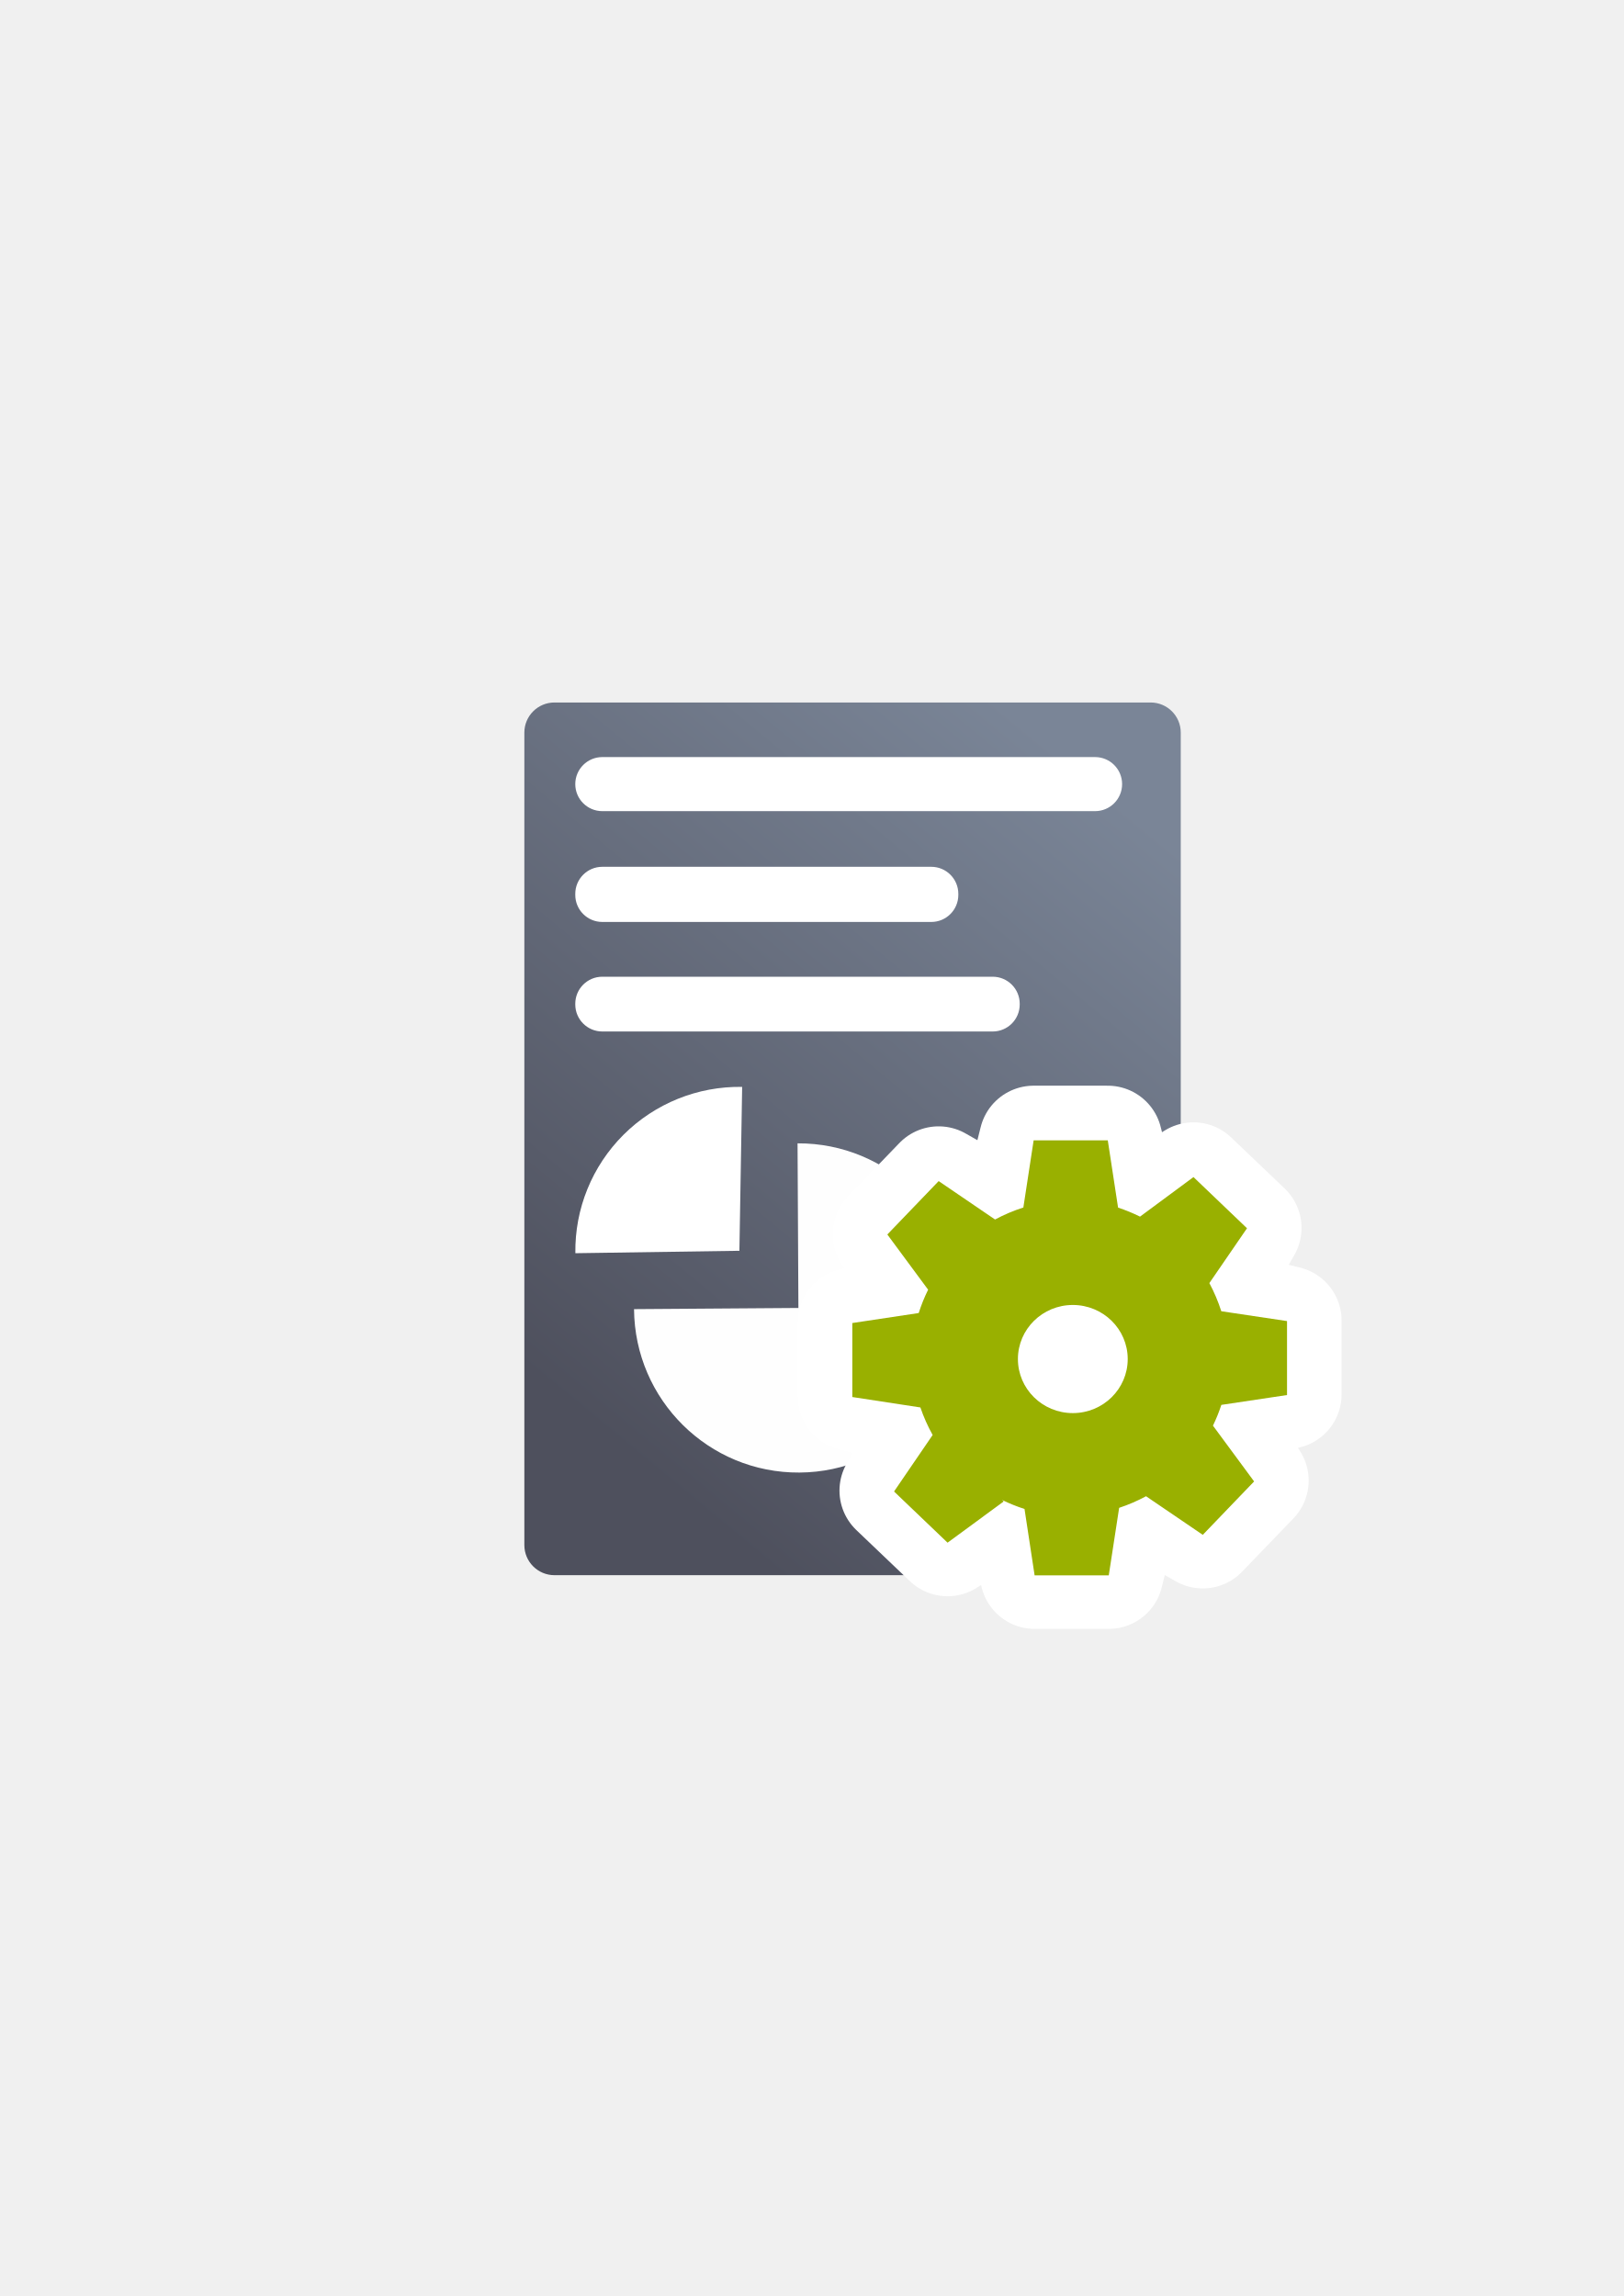
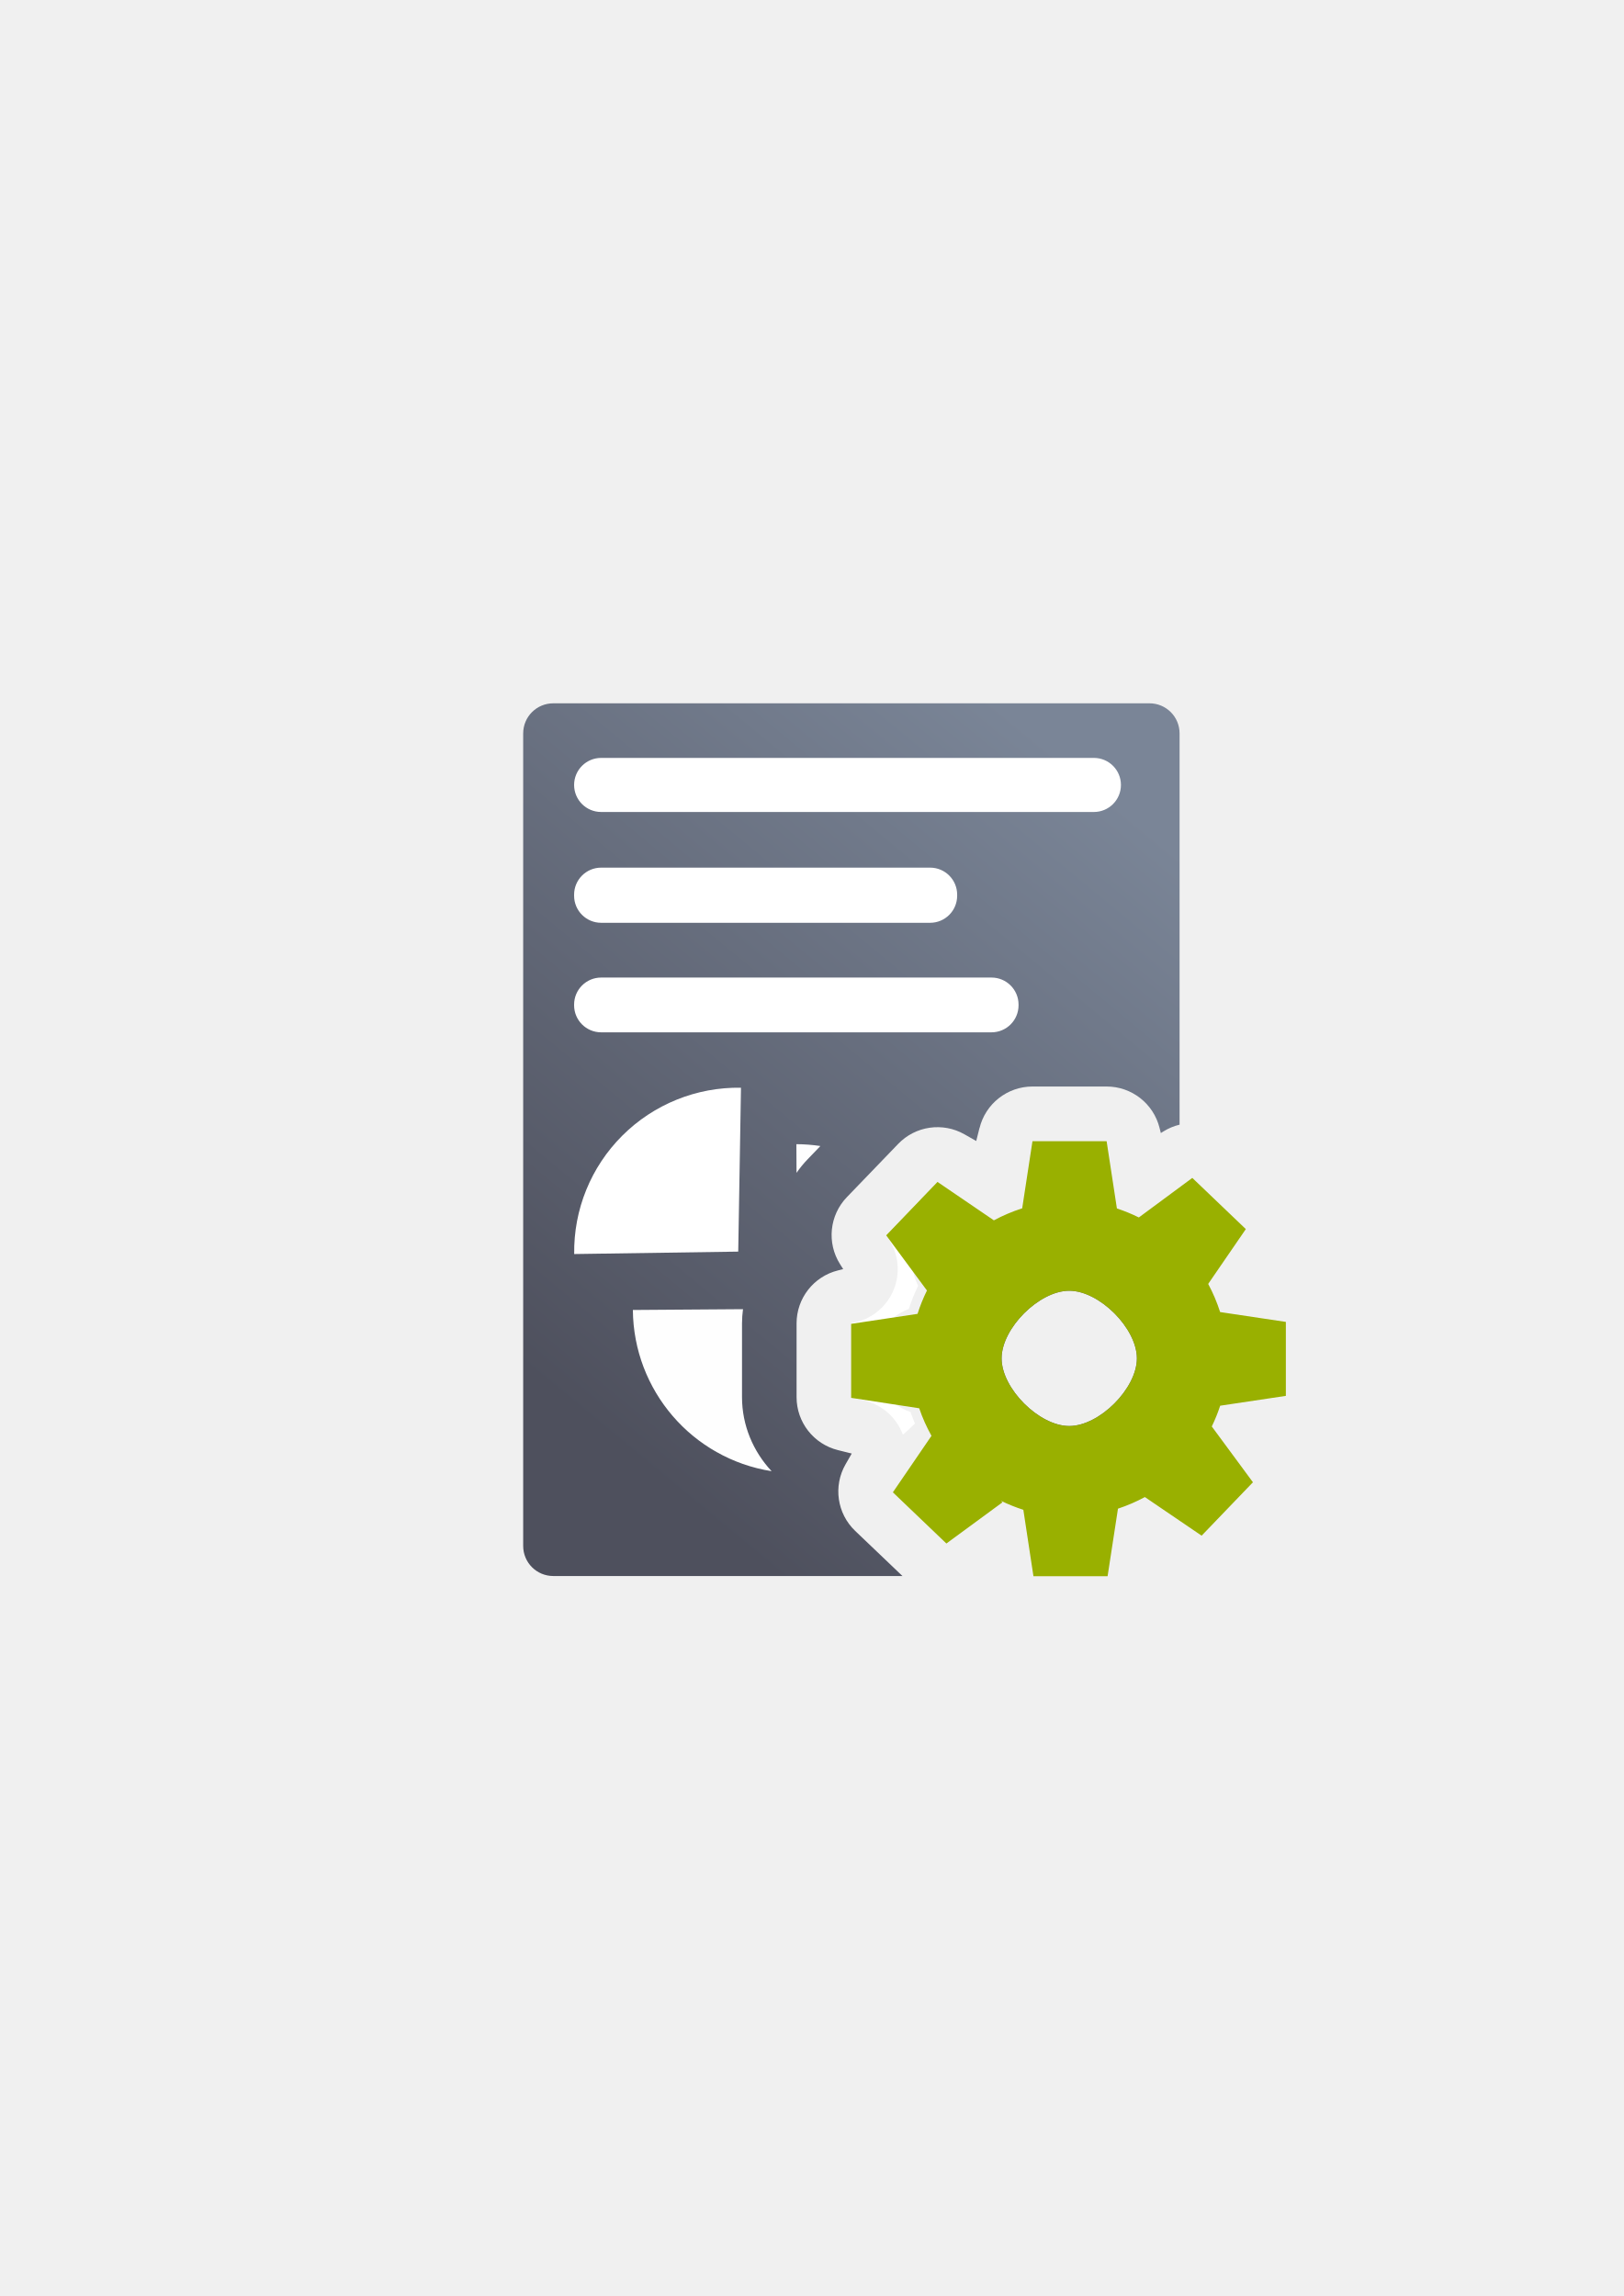
<svg xmlns="http://www.w3.org/2000/svg" xmlns:xlink="http://www.w3.org/1999/xlink" width="210mm" height="297mm" viewBox="0 0 744.094 1052.362" id="svg2" version="1.1">
  <defs id="defs4">
    <linearGradient id="linearGradient2224">
      <stop id="stop2226" offset="0" style="stop-color:#7c7c7c;stop-opacity:1;" />
      <stop id="stop2228" offset="1" style="stop-color:#b8b8b8;stop-opacity:1;" />
    </linearGradient>
    <linearGradient id="linearGradient15218">
      <stop id="stop15220" offset="0" style="stop-color:#eeeeef;stop-opacity:1;" />
      <stop id="stop2736" offset="0.599" style="stop-color:#d3d7cf;stop-opacity:1;" />
      <stop id="stop2738" offset="0.828" style="stop-color:#ffffff;stop-opacity:1;" />
      <stop id="stop15222" offset="1" style="stop-color:#d3d7cf;stop-opacity:1;" />
    </linearGradient>
    <pattern y="0" x="0" height="6" width="6" patternUnits="userSpaceOnUse" id="EMFhbasepattern" />
    <pattern y="0" x="0" height="6" width="6" patternUnits="userSpaceOnUse" id="EMFhbasepattern-5" />
-     <linearGradient xlink:href="#linearGradient4272" id="linearGradient4278-1" x1="60" y1="487.362" x2="95" y2="462.362" gradientUnits="userSpaceOnUse" gradientTransform="matrix(4.395485,0,0,4.376353,149.8558,-1455.969)" />
-     <linearGradient id="linearGradient4272">
-       <stop style="stop-color:#99b000;stop-opacity:1;" offset="0" id="stop4274" />
-       <stop style="stop-color:#a9bc24;stop-opacity:1" offset="1" id="stop4276" />
-     </linearGradient>
-     <linearGradient xlink:href="#linearGradient4195" id="linearGradient4252" x1="630.451" y1="497.99" x2="867.014" y2="203.143" gradientUnits="userSpaceOnUse" gradientTransform="matrix(0.9703471,0,0,1,-291.2835,363.8059)" />
+     <linearGradient xlink:href="#linearGradient4195" id="linearGradient4252" x1="630.451" y1="497.99" x2="867.014" y2="203.143" gradientUnits="userSpaceOnUse" gradientTransform="matrix(0.9703471,0,0,1,-521.8192,491.9395)" />
    <linearGradient id="linearGradient4195">
      <stop style="stop-color:#4e505d;stop-opacity:1" offset="0" id="stop4197" />
      <stop style="stop-color:#7a8597;stop-opacity:1" offset="1" id="stop4199" />
    </linearGradient>
  </defs>
  <g id="layer1">
-     <g id="g4279" transform="translate(-40,-202)">
-       <rect y="524.162" x="230.496" height="400" width="400" id="rect3336" style="fill:none;fill-rule:evenodd;stroke:none;stroke-width:1px;stroke-linecap:butt;stroke-linejoin:miter;stroke-opacity:1" />
-       <rect y="524.229" x="230.536" height="400" width="400" id="rect4160" style="opacity:1;fill:none;fill-opacity:1;stroke:none;stroke-width:23;stroke-linecap:butt;stroke-linejoin:round;stroke-miterlimit:4;stroke-dasharray:none;stroke-opacity:1" />
-       <rect ry="13.811" y="523.981" x="280.295" height="400" width="300.808" id="rect4244" style="color:#252525;clip-rule:nonzero;display:inline;overflow:visible;visibility:visible;opacity:1;isolation:auto;mix-blend-mode:normal;color-interpolation:sRGB;color-interpolation-filters:linearRGB;solid-color:#252525;solid-opacity:1;fill:url(#linearGradient4252);fill-opacity:1;fill-rule:nonzero;stroke:none;stroke-width:50;stroke-linecap:square;stroke-linejoin:round;stroke-miterlimit:4;stroke-dasharray:none;stroke-dashoffset:0;stroke-opacity:1;color-rendering:auto;image-rendering:auto;shape-rendering:auto;text-rendering:auto;enable-background:accumulate" />
-       <path style="color:#252525;clip-rule:nonzero;display:inline;overflow:visible;visibility:visible;opacity:0.99;isolation:auto;mix-blend-mode:normal;color-interpolation:sRGB;color-interpolation-filters:linearRGB;solid-color:#252525;solid-opacity:1;fill:#ffffff;fill-opacity:1;fill-rule:nonzero;stroke:none;stroke-width:50;stroke-linecap:butt;stroke-linejoin:round;stroke-miterlimit:4;stroke-dasharray:none;stroke-dashoffset:0;stroke-opacity:1;color-rendering:auto;image-rendering:auto;shape-rendering:auto;text-rendering:auto;enable-background:accumulate" id="path4243" d="m -735.567,387.956 a 75.448,75.328 0 0 1 -76.801,73.9 75.448,75.328 0 0 1 -74.07,-76.628 75.448,75.328 0 0 1 76.7,-74.004 l -1.264,75.317 z" transform="matrix(-0.02398981,-0.9997122,0.9997122,-0.02398981,0,0)" />
-       <rect ry="12.391" y="549.004" x="303.632" height="24.781" width="250.594" id="rect4258" style="color:#252525;clip-rule:nonzero;display:inline;overflow:visible;visibility:visible;opacity:1;isolation:auto;mix-blend-mode:normal;color-interpolation:sRGB;color-interpolation-filters:linearRGB;solid-color:#252525;solid-opacity:1;fill:#ffffff;fill-opacity:1;fill-rule:nonzero;stroke:none;stroke-width:50;stroke-linecap:square;stroke-linejoin:round;stroke-miterlimit:4;stroke-dasharray:none;stroke-dashoffset:0;stroke-opacity:1;color-rendering:auto;image-rendering:auto;shape-rendering:auto;text-rendering:auto;enable-background:accumulate" />
-       <rect ry="12.391" y="599.296" x="303.632" height="25.279" width="175.539" id="rect4260" style="color:#252525;clip-rule:nonzero;display:inline;overflow:visible;visibility:visible;opacity:1;isolation:auto;mix-blend-mode:normal;color-interpolation:sRGB;color-interpolation-filters:linearRGB;solid-color:#252525;solid-opacity:1;fill:#ffffff;fill-opacity:1;fill-rule:nonzero;stroke:none;stroke-width:50;stroke-linecap:square;stroke-linejoin:round;stroke-miterlimit:4;stroke-dasharray:none;stroke-dashoffset:0;stroke-opacity:1;color-rendering:auto;image-rendering:auto;shape-rendering:auto;text-rendering:auto;enable-background:accumulate" />
-       <rect ry="12.391" y="649.678" x="303.632" height="25.102" width="203.674" id="rect4262" style="color:#252525;clip-rule:nonzero;display:inline;overflow:visible;visibility:visible;opacity:1;isolation:auto;mix-blend-mode:normal;color-interpolation:sRGB;color-interpolation-filters:linearRGB;solid-color:#252525;solid-opacity:1;fill:#ffffff;fill-opacity:1;fill-rule:nonzero;stroke:none;stroke-width:50;stroke-linecap:square;stroke-linejoin:round;stroke-miterlimit:4;stroke-dasharray:none;stroke-dashoffset:0;stroke-opacity:1;color-rendering:auto;image-rendering:auto;shape-rendering:auto;text-rendering:auto;enable-background:accumulate" />
-       <g transform="translate(40.14885,201.9233)" id="g4285">
-         <path style="opacity:1;fill:url(#linearGradient4278-1);fill-opacity:1;stroke:#ffffff;stroke-width:50;stroke-linecap:square;stroke-linejoin:round;stroke-miterlimit:4;stroke-dasharray:none;stroke-opacity:1" d="m 473.533,522.698 -6.713,26.72 a 76.921,76.586 0 0 0 -12.972,5.488 l -23.84,-13.574 -23.523,24.42 14.689,23.249 a 76.921,76.586 0 0 0 -4.31,10.676 l -26.433,6.573 0,33.84 27.188,6.761 0,-0.044 a 76.921,76.586 0 0 0 5.632,12.642 l -13.693,23.848 24.527,23.412 23.72,-14.856 -0.721,-0.692 a 76.921,76.586 0 0 0 10.268,4.128 l 6.628,26.378 33.979,0 6.756,-26.899 a 76.921,76.586 0 0 0 12.328,-5.308 l 24.003,13.668 23.523,-24.429 -14.861,-23.523 a 76.921,76.586 0 0 0 3.846,-9.496 l 26.098,-6.496 0,-33.831 -26.124,-6.496 a 76.921,76.586 0 0 0 -5.469,-12.873 l 13.247,-23.078 -24.527,-23.412 -22.501,14.095 A 76.921,76.586 0 0 0 514.226,549.468 l -6.713,-26.771 -33.979,0 z" id="path4172-5" />
-         <path style="opacity:1;fill:#99b000;fill-opacity:1;stroke:none;stroke-width:20.627;stroke-linecap:square;stroke-linejoin:miter;stroke-miterlimit:4;stroke-dasharray:none;stroke-opacity:1" d="m 473.538,522.753 -4.713,30.777 c -4.484,1.433 -8.826,3.274 -12.972,5.499 l -25.84,-17.602 -23.523,24.472 18.689,25.299 c -1.703,3.453 -3.144,7.03 -4.31,10.699 l -30.433,4.587 0,33.912 31.188,4.776 0,-0.044 c 1.49,4.384 3.375,8.624 5.632,12.669 l -17.693,25.898 24.527,23.462 25.72,-18.887 -0.721,-0.694 c 3.318,1.623 6.75,3.006 10.268,4.137 l 4.628,30.434 33.979,0 4.756,-30.957 c 4.257,-1.411 8.382,-3.191 12.328,-5.319 l 26.003,17.697 23.523,-24.481 -18.861,-25.573 c 1.493,-3.083 2.778,-6.262 3.846,-9.517 l 30.098,-4.51 0,-33.903 -30.124,-4.51 c -1.425,-4.457 -3.255,-8.775 -5.469,-12.9 l 17.247,-25.128 -24.527,-23.462 -24.501,18.125 c -3.249,-1.611 -6.609,-2.991 -10.053,-4.129 l -4.713,-30.828 -33.979,0 z" id="path4172-4" />
-         <path style="opacity:1;fill:#ffffff;fill-opacity:1;stroke:none;stroke-width:20.627;stroke-linecap:square;stroke-linejoin:miter;stroke-miterlimit:4;stroke-dasharray:none;stroke-opacity:1" id="path4304-7" d="m 516.65,622.986 a 25.159,24.78 0 0 1 -25.157,24.78 25.159,24.78 0 0 1 -25.161,-24.776 25.159,24.78 0 0 1 25.153,-24.784 25.159,24.78 0 0 1 25.165,24.773 l -25.159,0.008 z" />
-       </g>
-       <path d="m 303.671,776.401 a 75.183,75.125 0 0 1 22.064,-54.287 75.183,75.125 0 0 1 54.371,-21.942 l -1.26,75.114 z" id="path4259" style="color:#000000;clip-rule:nonzero;display:inline;overflow:visible;visibility:visible;opacity:1;isolation:auto;mix-blend-mode:normal;color-interpolation:sRGB;color-interpolation-filters:linearRGB;solid-color:#000000;solid-opacity:1;fill:#ffffff;fill-opacity:1;fill-rule:evenodd;stroke:none;stroke-width:50;stroke-linecap:butt;stroke-linejoin:round;stroke-miterlimit:4;stroke-dasharray:none;stroke-dashoffset:0;stroke-opacity:1;color-rendering:auto;image-rendering:auto;shape-rendering:auto;text-rendering:auto;enable-background:accumulate" />
+     <g transform="translate(190,-329.7519)" id="g4253">
+       <rect y="652.296" x="-0.04" height="400" width="400" id="rect3336" style="fill:none;fill-rule:evenodd;stroke:none;stroke-width:1px;stroke-linecap:butt;stroke-linejoin:miter;stroke-opacity:1" />
+       <rect y="652.362" x="3.8945007e-008" height="400" width="400" id="rect4160" style="opacity:1;fill:none;fill-opacity:1;stroke:none;stroke-width:23;stroke-linecap:butt;stroke-linejoin:round;stroke-miterlimit:4;stroke-dasharray:none;stroke-opacity:1" />
+       <path id="rect4244" d="m 63.57,652.114 c -7.651,0 -13.811,6.159 -13.811,13.811 l 0,372.379 c 0,7.651 6.159,13.81 13.811,13.81 l 160,0 -21.66,-20.676 a 25.003,25.003 0 0 1 -4.418,-30.533 l 2.83,-4.928 -6.311,-1.568 a 25.003,25.003 0 0 1 -18.967,-24.262 l 0,-33.84 a 25.003,25.003 0 0 1 18.967,-24.262 l 2.396,-0.596 -1.445,-2.289 a 25.003,25.003 0 0 1 3.131,-30.695 l 23.521,-24.42 a 25.003,25.003 0 0 1 30.375,-4.383 l 5.387,3.066 1.523,-6.066 -0.029,0.232 a 25.003,25.003 0 0 1 24.275,-19.143 l 33.98,0 a 25.003,25.003 0 0 1 24.248,18.92 l 0.604,2.408 1.145,-0.717 a 25.003,25.003 0 0 1 7.443,-3.121 l 0,-179.318 c 0,-7.651 -6.159,-13.811 -13.811,-13.811 l -273.186,0 z m 236.555,235.25 a 25.003,25.003 0 0 1 -16.094,15.928 c -3.031,0.967 -5.965,2.209 -8.766,3.709 A 25.003,25.003 0 0 1 253,907.651 a 25.003,25.003 0 0 1 0.199,22.484 c -1.146,2.319 -2.116,4.721 -2.9,7.184 a 25.003,25.003 0 0 1 -15.168,15.857 25.003,25.003 0 0 1 15.768,15.625 c 1.002,2.942 2.27,5.789 3.789,8.506 a 25.003,25.003 0 0 1 1.436,21.281 25.003,25.003 0 0 1 21.543,0.162 c 2.242,1.094 4.561,2.028 6.939,2.791 a 25.003,25.003 0 0 1 15.963,15.604 25.003,25.003 0 0 1 15.91,-16.057 c 2.878,-0.952 5.665,-2.151 8.33,-3.586 a 25.003,25.003 0 0 1 22.432,-0.613 25.003,25.003 0 0 1 -0.408,-22.574 c 1.005,-2.07 1.87,-4.205 2.588,-6.389 a 25.003,25.003 0 0 1 1.146,-2.811 l 0,-25.529 a 25.003,25.003 0 0 1 -1.232,-3.047 c -0.958,-2.991 -2.188,-5.89 -3.678,-8.66 a 25.003,25.003 0 0 1 -0.934,-21.713 25.003,25.003 0 0 1 -21.916,-0.115 c -2.195,-1.086 -4.467,-2.016 -6.795,-2.783 A 25.003,25.003 0 0 1 300.125,887.364 Z M 300,921.362 c 13.807,0 31,17.193 31,31 0,13.807 -17.193,31 -31,31 -13.807,0 -31,-17.193 -31,-31 0,-13.807 17.193,-31 31,-31 z" style="color:#252525;clip-rule:nonzero;display:inline;overflow:visible;visibility:visible;opacity:1;isolation:auto;mix-blend-mode:normal;color-interpolation:sRGB;color-interpolation-filters:linearRGB;solid-color:#252525;solid-opacity:1;fill:url(#linearGradient4252);fill-opacity:1;fill-rule:nonzero;stroke:none;stroke-width:50;stroke-linecap:square;stroke-linejoin:round;stroke-miterlimit:4;stroke-dasharray:none;stroke-dashoffset:0;stroke-opacity:1;color-rendering:auto;image-rendering:auto;shape-rendering:auto;text-rendering:auto;enable-background:accumulate" />
+       <path id="path4243" d="m 174.955,854.182 0.068,13.139 c 1.501,-2.175 3.189,-4.25 5.064,-6.197 a 25.003,25.003 0 0 0 0,-0.002 l 5.869,-6.094 a 75.448,75.328 88.625 0 0 -11.002,-0.846 z m 56.701,25.475 -15.557,16.15 0,0.002 c 0,0 0,0.002 0,0.002 a 25.003,25.003 0 0 0 0.002,0.002 l 1.445,2.289 a 25.003,25.003 0 0 1 -15.107,37.609 l -2.393,0.594 c 0,0 -0.002,0.002 -0.002,0.002 l 0,0.002 0,33.838 6.307,1.568 a 25.003,25.003 0 0 1 17.408,15.637 75.448,75.328 88.625 0 0 5.537,-5.156 c -0.743,-1.741 -1.437,-3.503 -2.049,-5.295 l -0.002,0 a 25.003,25.003 0 0 1 -0.766,-47.18 c 0,0 0.002,-0.002 0.002,-0.002 1.166,-3.659 2.605,-7.223 4.305,-10.662 l -0.018,0.033 a 25.003,25.003 0 0 1 7.168,-31.363 75.448,75.328 88.625 0 0 -6.281,-8.07 z m -81.164,50.15 -50.469,0.365 a 75.448,75.328 88.625 0 0 63.582,73.893 c -8.429,-9.012 -13.56,-20.992 -13.561,-33.916 l 0,-33.84 a 25.003,25.003 0 0 0 0,-0.002 c 1.1e-4,-2.196 0.164,-4.363 0.447,-6.498 z" style="color:#252525;clip-rule:nonzero;display:inline;overflow:visible;visibility:visible;opacity:0.99;isolation:auto;mix-blend-mode:normal;color-interpolation:sRGB;color-interpolation-filters:linearRGB;solid-color:#252525;solid-opacity:1;fill:#ffffff;fill-opacity:1;fill-rule:nonzero;stroke:none;stroke-width:50;stroke-linecap:butt;stroke-linejoin:round;stroke-miterlimit:4;stroke-dasharray:none;stroke-dashoffset:0;stroke-opacity:1;color-rendering:auto;image-rendering:auto;shape-rendering:auto;text-rendering:auto;enable-background:accumulate" />
+       <rect ry="12.391" y="677.138" x="73.096" height="24.781" width="250.594" id="rect4258" style="color:#252525;clip-rule:nonzero;display:inline;overflow:visible;visibility:visible;opacity:1;isolation:auto;mix-blend-mode:normal;color-interpolation:sRGB;color-interpolation-filters:linearRGB;solid-color:#252525;solid-opacity:1;fill:#ffffff;fill-opacity:1;fill-rule:nonzero;stroke:none;stroke-width:50;stroke-linecap:square;stroke-linejoin:round;stroke-miterlimit:4;stroke-dasharray:none;stroke-dashoffset:0;stroke-opacity:1;color-rendering:auto;image-rendering:auto;shape-rendering:auto;text-rendering:auto;enable-background:accumulate" />
+       <rect ry="12.391" y="727.43" x="73.096" height="25.279" width="175.539" id="rect4260" style="color:#252525;clip-rule:nonzero;display:inline;overflow:visible;visibility:visible;opacity:1;isolation:auto;mix-blend-mode:normal;color-interpolation:sRGB;color-interpolation-filters:linearRGB;solid-color:#252525;solid-opacity:1;fill:#ffffff;fill-opacity:1;fill-rule:nonzero;stroke:none;stroke-width:50;stroke-linecap:square;stroke-linejoin:round;stroke-miterlimit:4;stroke-dasharray:none;stroke-dashoffset:0;stroke-opacity:1;color-rendering:auto;image-rendering:auto;shape-rendering:auto;text-rendering:auto;enable-background:accumulate" />
+       <rect ry="12.391" y="777.811" x="73.096" height="25.102" width="203.674" id="rect4262" style="color:#252525;clip-rule:nonzero;display:inline;overflow:visible;visibility:visible;opacity:1;isolation:auto;mix-blend-mode:normal;color-interpolation:sRGB;color-interpolation-filters:linearRGB;solid-color:#252525;solid-opacity:1;fill:#ffffff;fill-opacity:1;fill-rule:nonzero;stroke:none;stroke-width:50;stroke-linecap:square;stroke-linejoin:round;stroke-miterlimit:4;stroke-dasharray:none;stroke-dashoffset:0;stroke-opacity:1;color-rendering:auto;image-rendering:auto;shape-rendering:auto;text-rendering:auto;enable-background:accumulate" />
+       <path id="path4172-4-7" d="m 283.152,852.809 -4.715,30.777 c -4.484,1.433 -8.825,3.275 -12.971,5.5 l -25.84,-17.604 -23.523,24.473 18.689,25.299 c -1.703,3.453 -3.145,7.03 -4.311,10.699 l -30.434,4.586 0,33.912 31.189,4.775 0,-0.043 c 1.49,4.384 3.375,8.623 5.631,12.668 l -17.693,25.898 24.527,23.463 25.721,-18.889 -0.721,-0.693 c 3.318,1.623 6.75,3.006 10.268,4.137 l 4.627,30.436 33.98,0 4.756,-30.957 c 4.257,-1.411 8.382,-3.192 12.328,-5.32 l 26.004,17.697 23.521,-24.48 -18.859,-25.574 c 1.493,-3.083 2.778,-6.261 3.846,-9.516 l 30.098,-4.51 0,-33.904 -30.123,-4.51 c -1.425,-4.457 -3.256,-8.776 -5.469,-12.9 l 17.246,-25.127 -24.527,-23.461 -24.502,18.125 c -3.249,-1.611 -6.608,-2.991 -10.053,-4.129 l -4.713,-30.828 -33.979,0 z M 300,921.362 c 13.807,0 31,17.193 31,31 0,13.807 -17.193,31 -31,31 -13.807,0 -31,-17.193 -31,-31 0,-13.807 17.193,-31 31,-31 z" style="opacity:1;fill:#99b000;fill-opacity:1;stroke:none;stroke-width:20.627;stroke-linecap:square;stroke-linejoin:miter;stroke-miterlimit:4;stroke-dasharray:none;stroke-opacity:1" />
+       <path d="m 73.135,904.535 a 75.183,75.125 0 0 1 22.064,-54.287 75.183,75.125 0 0 1 54.371,-21.942 l -1.26,75.114 z" id="path4259" style="color:#000000;clip-rule:nonzero;display:inline;overflow:visible;visibility:visible;opacity:1;isolation:auto;mix-blend-mode:normal;color-interpolation:sRGB;color-interpolation-filters:linearRGB;solid-color:#000000;solid-opacity:1;fill:#ffffff;fill-opacity:1;fill-rule:evenodd;stroke:none;stroke-width:50;stroke-linecap:butt;stroke-linejoin:round;stroke-miterlimit:4;stroke-dasharray:none;stroke-dashoffset:0;stroke-opacity:1;color-rendering:auto;image-rendering:auto;shape-rendering:auto;text-rendering:auto;enable-background:accumulate" />
    </g>
  </g>
</svg>
